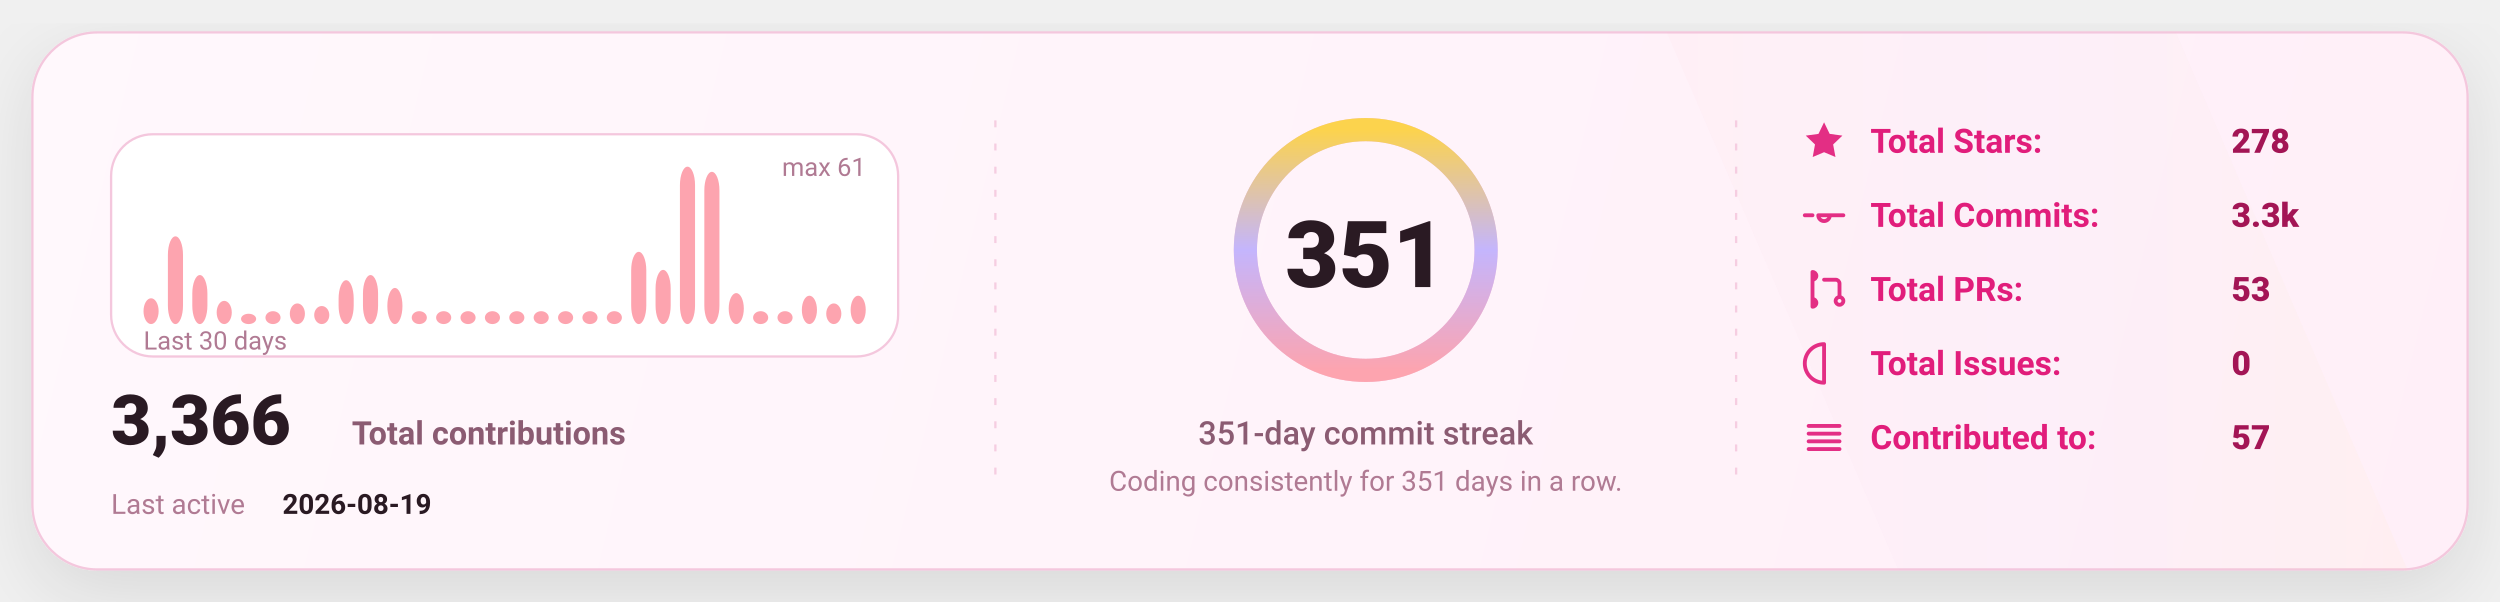
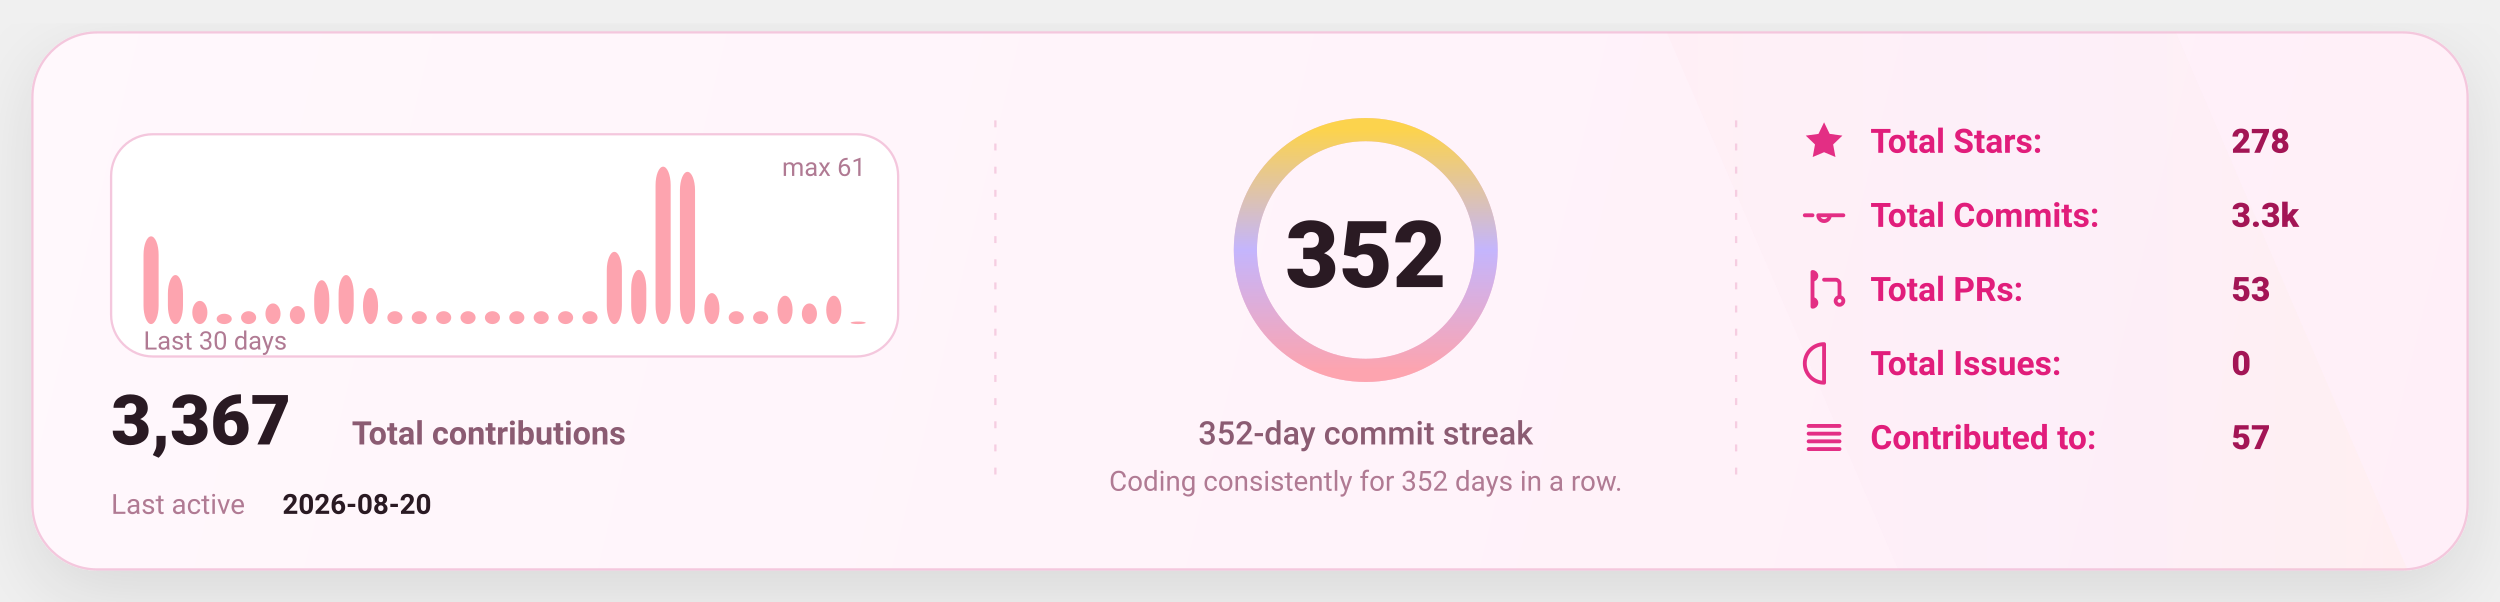
<svg xmlns="http://www.w3.org/2000/svg" width="1080" height="260" viewBox="0 0 1080 260" fill="none" role="img" aria-label="GitHub stats card">
  <defs>
    <linearGradient id="bg" x1="0" y1="0" x2="1080" y2="260" gradientUnits="userSpaceOnUse">
      <stop stop-color="#FFF8FC" />
      <stop offset="1" stop-color="#FFEFF8" />
    </linearGradient>
    <linearGradient id="accent" x1="0" y1="0" x2="1" y2="0">
      <stop offset="0" stop-color="#FDA4AF" />
      <stop offset="0.5" stop-color="#C4B5FD" />
      <stop offset="1" stop-color="#FCD34D" />
    </linearGradient>
    <linearGradient id="chartFill" x1="0" y1="0" x2="0" y2="1">
      <stop stop-color="#FDA4AF" stop-opacity="0.18" />
      <stop offset="1" stop-color="#FDA4AF" stop-opacity="0" />
    </linearGradient>
    <filter id="shadow" x="-20%" y="-20%" width="140%" height="140%">
      <feDropShadow dx="0" dy="10" stdDeviation="16" flood-color="#000000" flood-opacity="0.1" />
    </filter>
    <style>
      text { font-family: "Comic Sans MS","Trebuchet MS","Segoe UI",system-ui,-apple-system,Roboto,Helvetica,Arial,sans-serif; dominant-baseline: alphabetic; }
    </style>
  </defs>
  <rect x="14" y="14" width="1052" height="232" rx="28" fill="url(#bg)" stroke="#F4C7DD" stroke-width="1" filter="url(#shadow)" />
  <path d="M720 14     L940 14     L1040 246     L820 246 Z" fill="url(#accent)" opacity="0.04" />
  <line x1="430" y1="52" x2="430" y2="208" stroke="#F4C7DD" stroke-width="1" stroke-dasharray="3 7" opacity="0.85" />
  <line x1="430" y1="52" x2="430" y2="208" stroke="url(#accent)" stroke-width="1.4" stroke-dasharray="2 7" opacity="0.65" />
  <line x1="750" y1="52" x2="750" y2="208" stroke="#F4C7DD" stroke-width="1" stroke-dasharray="3 7" opacity="0.85" />
  <line x1="750" y1="52" x2="750" y2="208" stroke="url(#accent)" stroke-width="1.4" stroke-dasharray="2 7" opacity="0.65" />
  <g transform="translate(48,58)">
    <rect x="0" y="0" width="340" height="96" rx="18" fill="#FFFFFF" stroke="#F4C7DD" />
-     <rect x="14.00" y="70.85" width="6.53" height="11.15" rx="8.00" fill="#FDA4AF" />
-     <rect x="24.53" y="44.10" width="6.53" height="37.90" rx="8.00" fill="#FDA4AF" />
-     <rect x="35.07" y="60.82" width="6.53" height="21.18" rx="8.00" fill="#FDA4AF" />
-     <rect x="45.60" y="71.97" width="6.53" height="10.03" rx="8.00" fill="#FDA4AF" />
-     <rect x="56.13" y="77.54" width="6.53" height="4.46" rx="8.00" fill="#FDA4AF" />
-     <rect x="66.67" y="76.43" width="6.53" height="5.57" rx="8.00" fill="#FDA4AF" />
-     <rect x="77.20" y="73.08" width="6.53" height="8.92" rx="8.00" fill="#FDA4AF" />
-     <rect x="87.73" y="74.20" width="6.53" height="7.80" rx="8.00" fill="#FDA4AF" />
-     <rect x="98.27" y="63.05" width="6.53" height="18.95" rx="8.00" fill="#FDA4AF" />
-     <rect x="108.80" y="60.82" width="6.53" height="21.18" rx="8.00" fill="#FDA4AF" />
-     <rect x="119.33" y="66.39" width="6.53" height="15.61" rx="8.00" fill="#FDA4AF" />
+     <rect x="14.00" y="44.10" width="6.53" height="37.90" rx="8.00" fill="#FDA4AF" />
+     <rect x="24.53" y="60.82" width="6.53" height="21.18" rx="8.00" fill="#FDA4AF" />
+     <rect x="35.07" y="71.97" width="6.53" height="10.03" rx="8.00" fill="#FDA4AF" />
+     <rect x="45.60" y="77.54" width="6.53" height="4.46" rx="8.00" fill="#FDA4AF" />
+     <rect x="56.13" y="76.43" width="6.53" height="5.57" rx="8.00" fill="#FDA4AF" />
+     <rect x="66.67" y="73.08" width="6.53" height="8.92" rx="8.00" fill="#FDA4AF" />
+     <rect x="77.20" y="74.20" width="6.53" height="7.80" rx="8.00" fill="#FDA4AF" />
+     <rect x="87.73" y="63.05" width="6.53" height="18.95" rx="8.00" fill="#FDA4AF" />
+     <rect x="98.27" y="60.82" width="6.53" height="21.18" rx="8.00" fill="#FDA4AF" />
+     <rect x="108.80" y="66.39" width="6.53" height="15.61" rx="8.00" fill="#FDA4AF" />
+     <rect x="119.33" y="76.43" width="6.53" height="5.57" rx="8.00" fill="#FDA4AF" />
    <rect x="129.87" y="76.43" width="6.53" height="5.57" rx="8.00" fill="#FDA4AF" />
    <rect x="140.40" y="76.43" width="6.53" height="5.57" rx="8.00" fill="#FDA4AF" />
    <rect x="150.93" y="76.43" width="6.53" height="5.57" rx="8.00" fill="#FDA4AF" />
    <rect x="161.47" y="76.43" width="6.53" height="5.57" rx="8.00" fill="#FDA4AF" />
    <rect x="172.00" y="76.43" width="6.53" height="5.57" rx="8.00" fill="#FDA4AF" />
    <rect x="182.53" y="76.43" width="6.53" height="5.57" rx="8.00" fill="#FDA4AF" />
    <rect x="193.07" y="76.43" width="6.53" height="5.57" rx="8.00" fill="#FDA4AF" />
    <rect x="203.60" y="76.43" width="6.53" height="5.57" rx="8.00" fill="#FDA4AF" />
-     <rect x="214.13" y="76.43" width="6.53" height="5.57" rx="8.00" fill="#FDA4AF" />
-     <rect x="224.67" y="50.79" width="6.53" height="31.21" rx="8.00" fill="#FDA4AF" />
-     <rect x="235.20" y="58.59" width="6.53" height="23.41" rx="8.00" fill="#FDA4AF" />
-     <rect x="245.73" y="14.00" width="6.53" height="68.00" rx="8.00" fill="#FDA4AF" />
-     <rect x="256.27" y="16.23" width="6.53" height="65.77" rx="8.00" fill="#FDA4AF" />
-     <rect x="266.80" y="68.62" width="6.53" height="13.38" rx="8.00" fill="#FDA4AF" />
+     <rect x="214.13" y="50.79" width="6.53" height="31.21" rx="8.00" fill="#FDA4AF" />
+     <rect x="224.67" y="58.59" width="6.53" height="23.41" rx="8.00" fill="#FDA4AF" />
+     <rect x="235.20" y="14.00" width="6.53" height="68.00" rx="8.00" fill="#FDA4AF" />
+     <rect x="245.73" y="16.23" width="6.53" height="65.77" rx="8.00" fill="#FDA4AF" />
+     <rect x="256.27" y="68.62" width="6.53" height="13.38" rx="8.00" fill="#FDA4AF" />
+     <rect x="266.80" y="76.43" width="6.53" height="5.57" rx="8.00" fill="#FDA4AF" />
    <rect x="277.33" y="76.43" width="6.53" height="5.57" rx="8.00" fill="#FDA4AF" />
-     <rect x="287.87" y="76.43" width="6.53" height="5.57" rx="8.00" fill="#FDA4AF" />
-     <rect x="298.40" y="69.74" width="6.53" height="12.26" rx="8.00" fill="#FDA4AF" />
-     <rect x="308.93" y="73.08" width="6.53" height="8.92" rx="8.00" fill="#FDA4AF" />
-     <rect x="319.47" y="69.74" width="6.53" height="12.26" rx="8.00" fill="#FDA4AF" />
+     <rect x="287.87" y="69.74" width="6.53" height="12.26" rx="8.00" fill="#FDA4AF" />
+     <rect x="298.40" y="73.08" width="6.53" height="8.92" rx="8.00" fill="#FDA4AF" />
+     <rect x="308.93" y="69.74" width="6.53" height="12.26" rx="8.00" fill="#FDA4AF" />
+     <rect x="319.47" y="80.89" width="6.53" height="1.11" rx="8.00" fill="#FDA4AF" />
    <text x="14" y="93.00" fill="#B07A93" font-size="11">
      Last 30 days
    </text>
    <text x="326.00" y="18" text-anchor="end" fill="#B07A93" font-size="11">
      max 61
    </text>
    <g transform="translate(0,134)">
      <text x="0" y="0" fill="#2A1A23" font-size="30" font-weight="820">
-         3,366
+         3,367
      </text>
      <text x="104" y="0" fill="#8B5B72" font-size="14" font-weight="650">
        Total contributions
      </text>
      <text x="0" y="30" fill="#B07A93" font-size="12">
        Last active
      </text>
      <text x="74" y="30" fill="#2A1A23" font-size="12" font-weight="700">
-         2026-08-19
+         2026-08-20
      </text>
    </g>
  </g>
  <g>
    <circle cx="590" cy="108" r="52" stroke="#F4C7DD" stroke-width="10" />
    <circle cx="590" cy="108" r="52" stroke="url(#accent)" stroke-width="10" stroke-linecap="round" stroke-dasharray="326.73 326.73" transform="rotate(-90 590 108)" />
    <text x="590" y="124.00" text-anchor="middle" fill="#2A1A23" font-size="40" font-weight="900">
-       351
+       352
    </text>
    <text x="590" y="192.00" text-anchor="middle" fill="#8B5B72" font-size="14" font-weight="450">
-       351-day commit streak
+       352-day commit streak
    </text>
    <text x="590" y="212.00" text-anchor="middle" fill="#B07A93" font-size="12" font-weight="420">
-       Coding consistently for 351 days in a row.
+       Coding consistently for 352 days in a row.
    </text>
  </g>
  <g transform="translate(778,66)">
    <g transform="translate(0,0)">
      <g transform="translate(0,-15)">
        <svg x="0" y="0" width="20" height="20" viewBox="0 0 24 24" fill="none">
          <path d="M12 2.2l2.9 6 6.6.9-4.8 4.6 1.2 6.5L12 17.7 6.1 20.2l1.2-6.5-4.8-4.6 6.6-.9L12 2.2z" fill="#E11D7B" opacity="0.92" />
        </svg>
      </g>
      <text x="30" y="0" fill="#E11D7B" font-size="14.5" font-weight="650">
            Total Stars:
          </text>
      <text x="186" y="0" fill="#A31555" font-size="14.5" font-weight="850">
            278
          </text>
    </g>
    <g transform="translate(0,32)">
      <g transform="translate(0,-15)">
        <svg x="0" y="0" width="20" height="20" viewBox="0 0 24 24" fill="none">
          <path d="M9 12a3 3 0 1 0 6 0Zm-7 0h4m8 0h8" stroke="#E11D7B" stroke-width="2" stroke-linecap="round" stroke-linejoin="round" opacity="0.92" />
        </svg>
      </g>
      <text x="30" y="0" fill="#E11D7B" font-size="14.5" font-weight="650">
            Total Commits:
          </text>
      <text x="186" y="0" fill="#A31555" font-size="14.5" font-weight="850">
            3.3k
          </text>
    </g>
    <g transform="translate(0,64)">
      <g transform="translate(0,-15)">
        <svg x="0" y="0" width="20" height="20" viewBox="0 0 24 24" fill="none">
          <path d="M6 4v16m0-13a2 2 0 1 0 0-4Zm0 14a2 2 0 1 0 0-4Zm6-14h6a2 2 0 0 1 2 2v7m0 0a2 2 0 1 0 0 4 2 2 0 0 0 0-4Z" stroke="#E11D7B" stroke-width="2" stroke-linecap="round" stroke-linejoin="round" opacity="0.92" />
        </svg>
      </g>
      <text x="30" y="0" fill="#E11D7B" font-size="14.5" font-weight="650">
            Total PRs:
          </text>
      <text x="186" y="0" fill="#A31555" font-size="14.5" font-weight="850">
            53
          </text>
    </g>
    <g transform="translate(0,96)">
      <g transform="translate(0,-15)">
        <svg x="0" y="0" width="20" height="20" viewBox="0 0 24 24" fill="none">
          <path d="M12 2a10 10 0 1 0 0 20Zm0 6v6m0 4h.01" stroke="#E11D7B" stroke-width="2" stroke-linecap="round" stroke-linejoin="round" opacity="0.92" />
        </svg>
      </g>
      <text x="30" y="0" fill="#E11D7B" font-size="14.5" font-weight="650">
            Total Issues:
          </text>
      <text x="186" y="0" fill="#A31555" font-size="14.5" font-weight="850">
            0
          </text>
    </g>
    <g transform="translate(0,128)">
      <g transform="translate(0,-15)">
        <svg x="0" y="0" width="20" height="20" viewBox="0 0 24 24" fill="none">
          <path d="M4 6h16M4 10h16M4 14h16M4 18h16" stroke="#E11D7B" stroke-width="2" stroke-linecap="round" stroke-linejoin="round" opacity="0.92" />
        </svg>
      </g>
      <text x="30" y="0" fill="#E11D7B" font-size="14.5" font-weight="650">
            Contributed to:
          </text>
      <text x="186" y="0" fill="#A31555" font-size="14.5" font-weight="850">
            57
          </text>
    </g>
  </g>
</svg>
